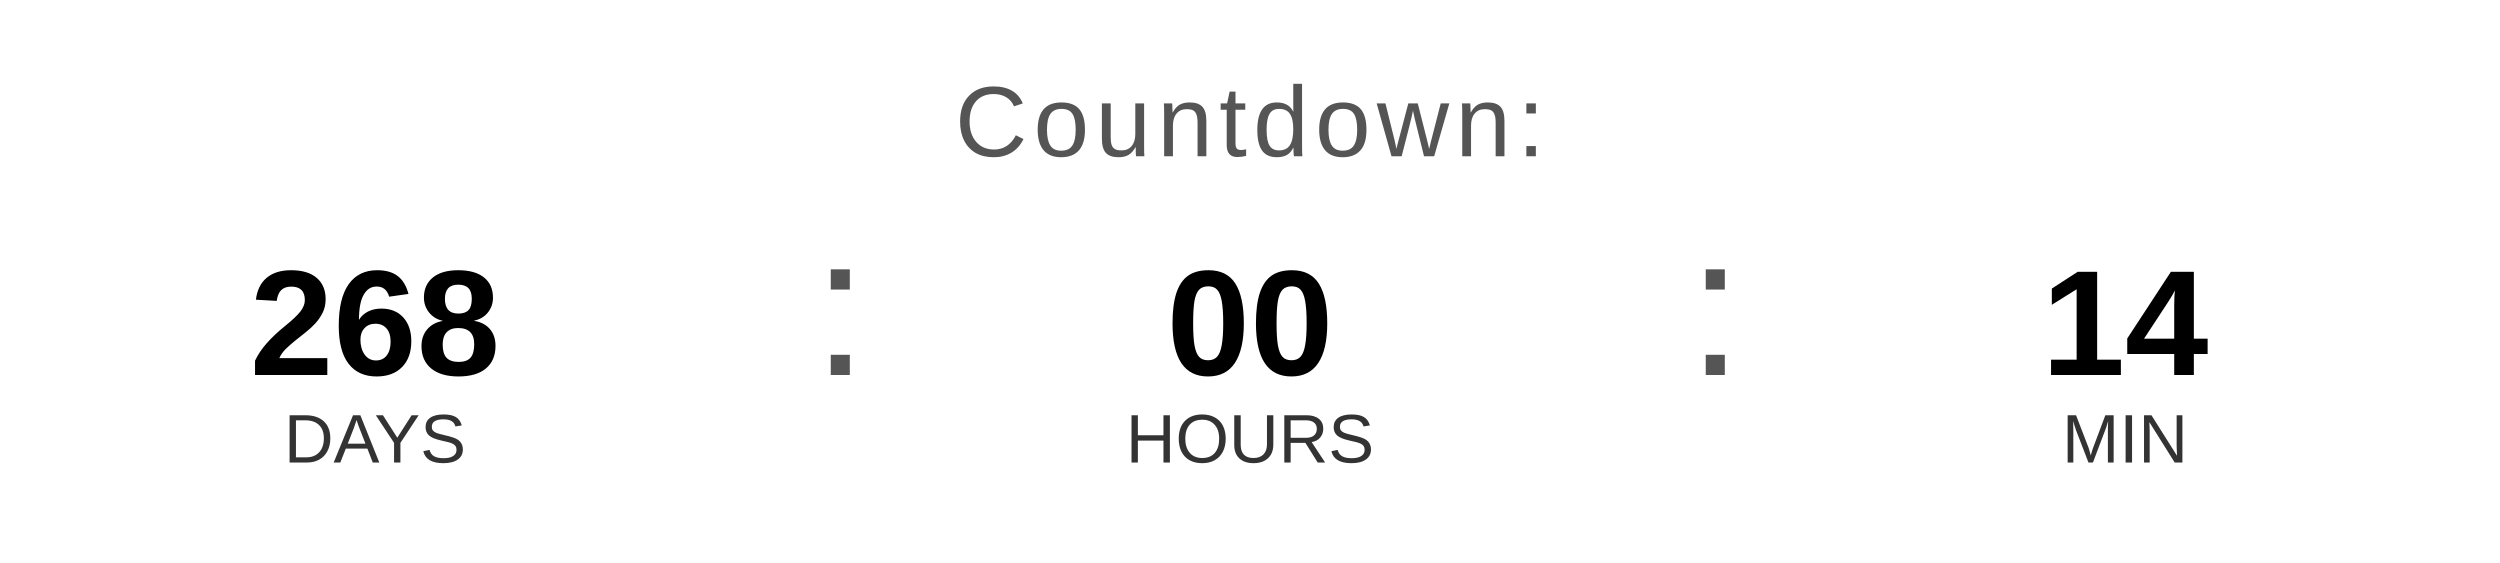
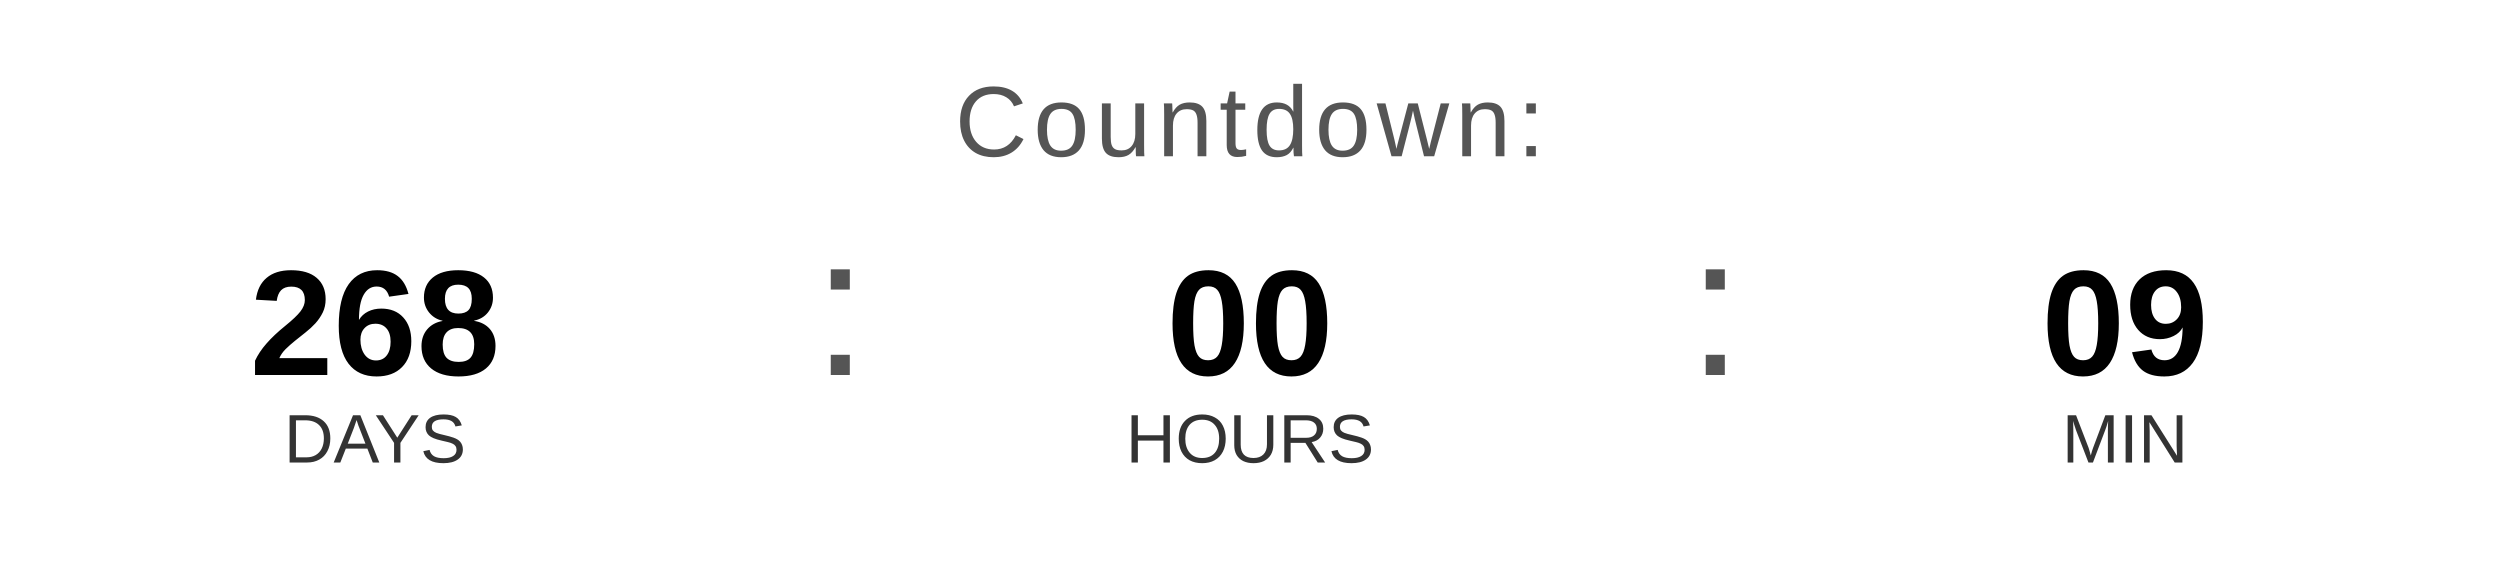
<svg xmlns="http://www.w3.org/2000/svg" width="400" height="90" viewBox="0 0 400 90">
  <text x="200" y="25" font-family="Arial, Helvetica, sans-serif" font-size="16" fill="#555555" text-anchor="middle" letter-spacing="1">
    Countdown:
  </text>
  <text x="60" y="60" font-family="Arial, Helvetica, sans-serif" font-size="24" font-weight="bold" fill="#000000" text-anchor="middle">268</text>
  <text x="60" y="74" font-family="Arial, Helvetica, sans-serif" font-size="11" fill="#333333" text-anchor="middle">DAYS</text>
  <text x="130" y="60" font-family="Arial, sans-serif" font-size="32" fill="#555555">:</text>
  <text x="200" y="60" font-family="Arial, Helvetica, sans-serif" font-size="24" font-weight="bold" fill="#000000" text-anchor="middle">00</text>
  <text x="200" y="74" font-family="Arial, Helvetica, sans-serif" font-size="11" fill="#333333" text-anchor="middle">HOURS</text>
  <text x="270" y="60" font-family="Arial, sans-serif" font-size="32" fill="#555555">:</text>
-   <text x="340" y="60" font-family="Arial, Helvetica, sans-serif" font-size="24" font-weight="bold" fill="#000000" text-anchor="middle">14</text>
+   <text x="340" y="60" font-family="Arial, Helvetica, sans-serif" font-size="24" font-weight="bold" fill="#000000" text-anchor="middle">09</text>
  <text x="340" y="74" font-family="Arial, Helvetica, sans-serif" font-size="11" fill="#333333" text-anchor="middle">MIN</text>
</svg>
